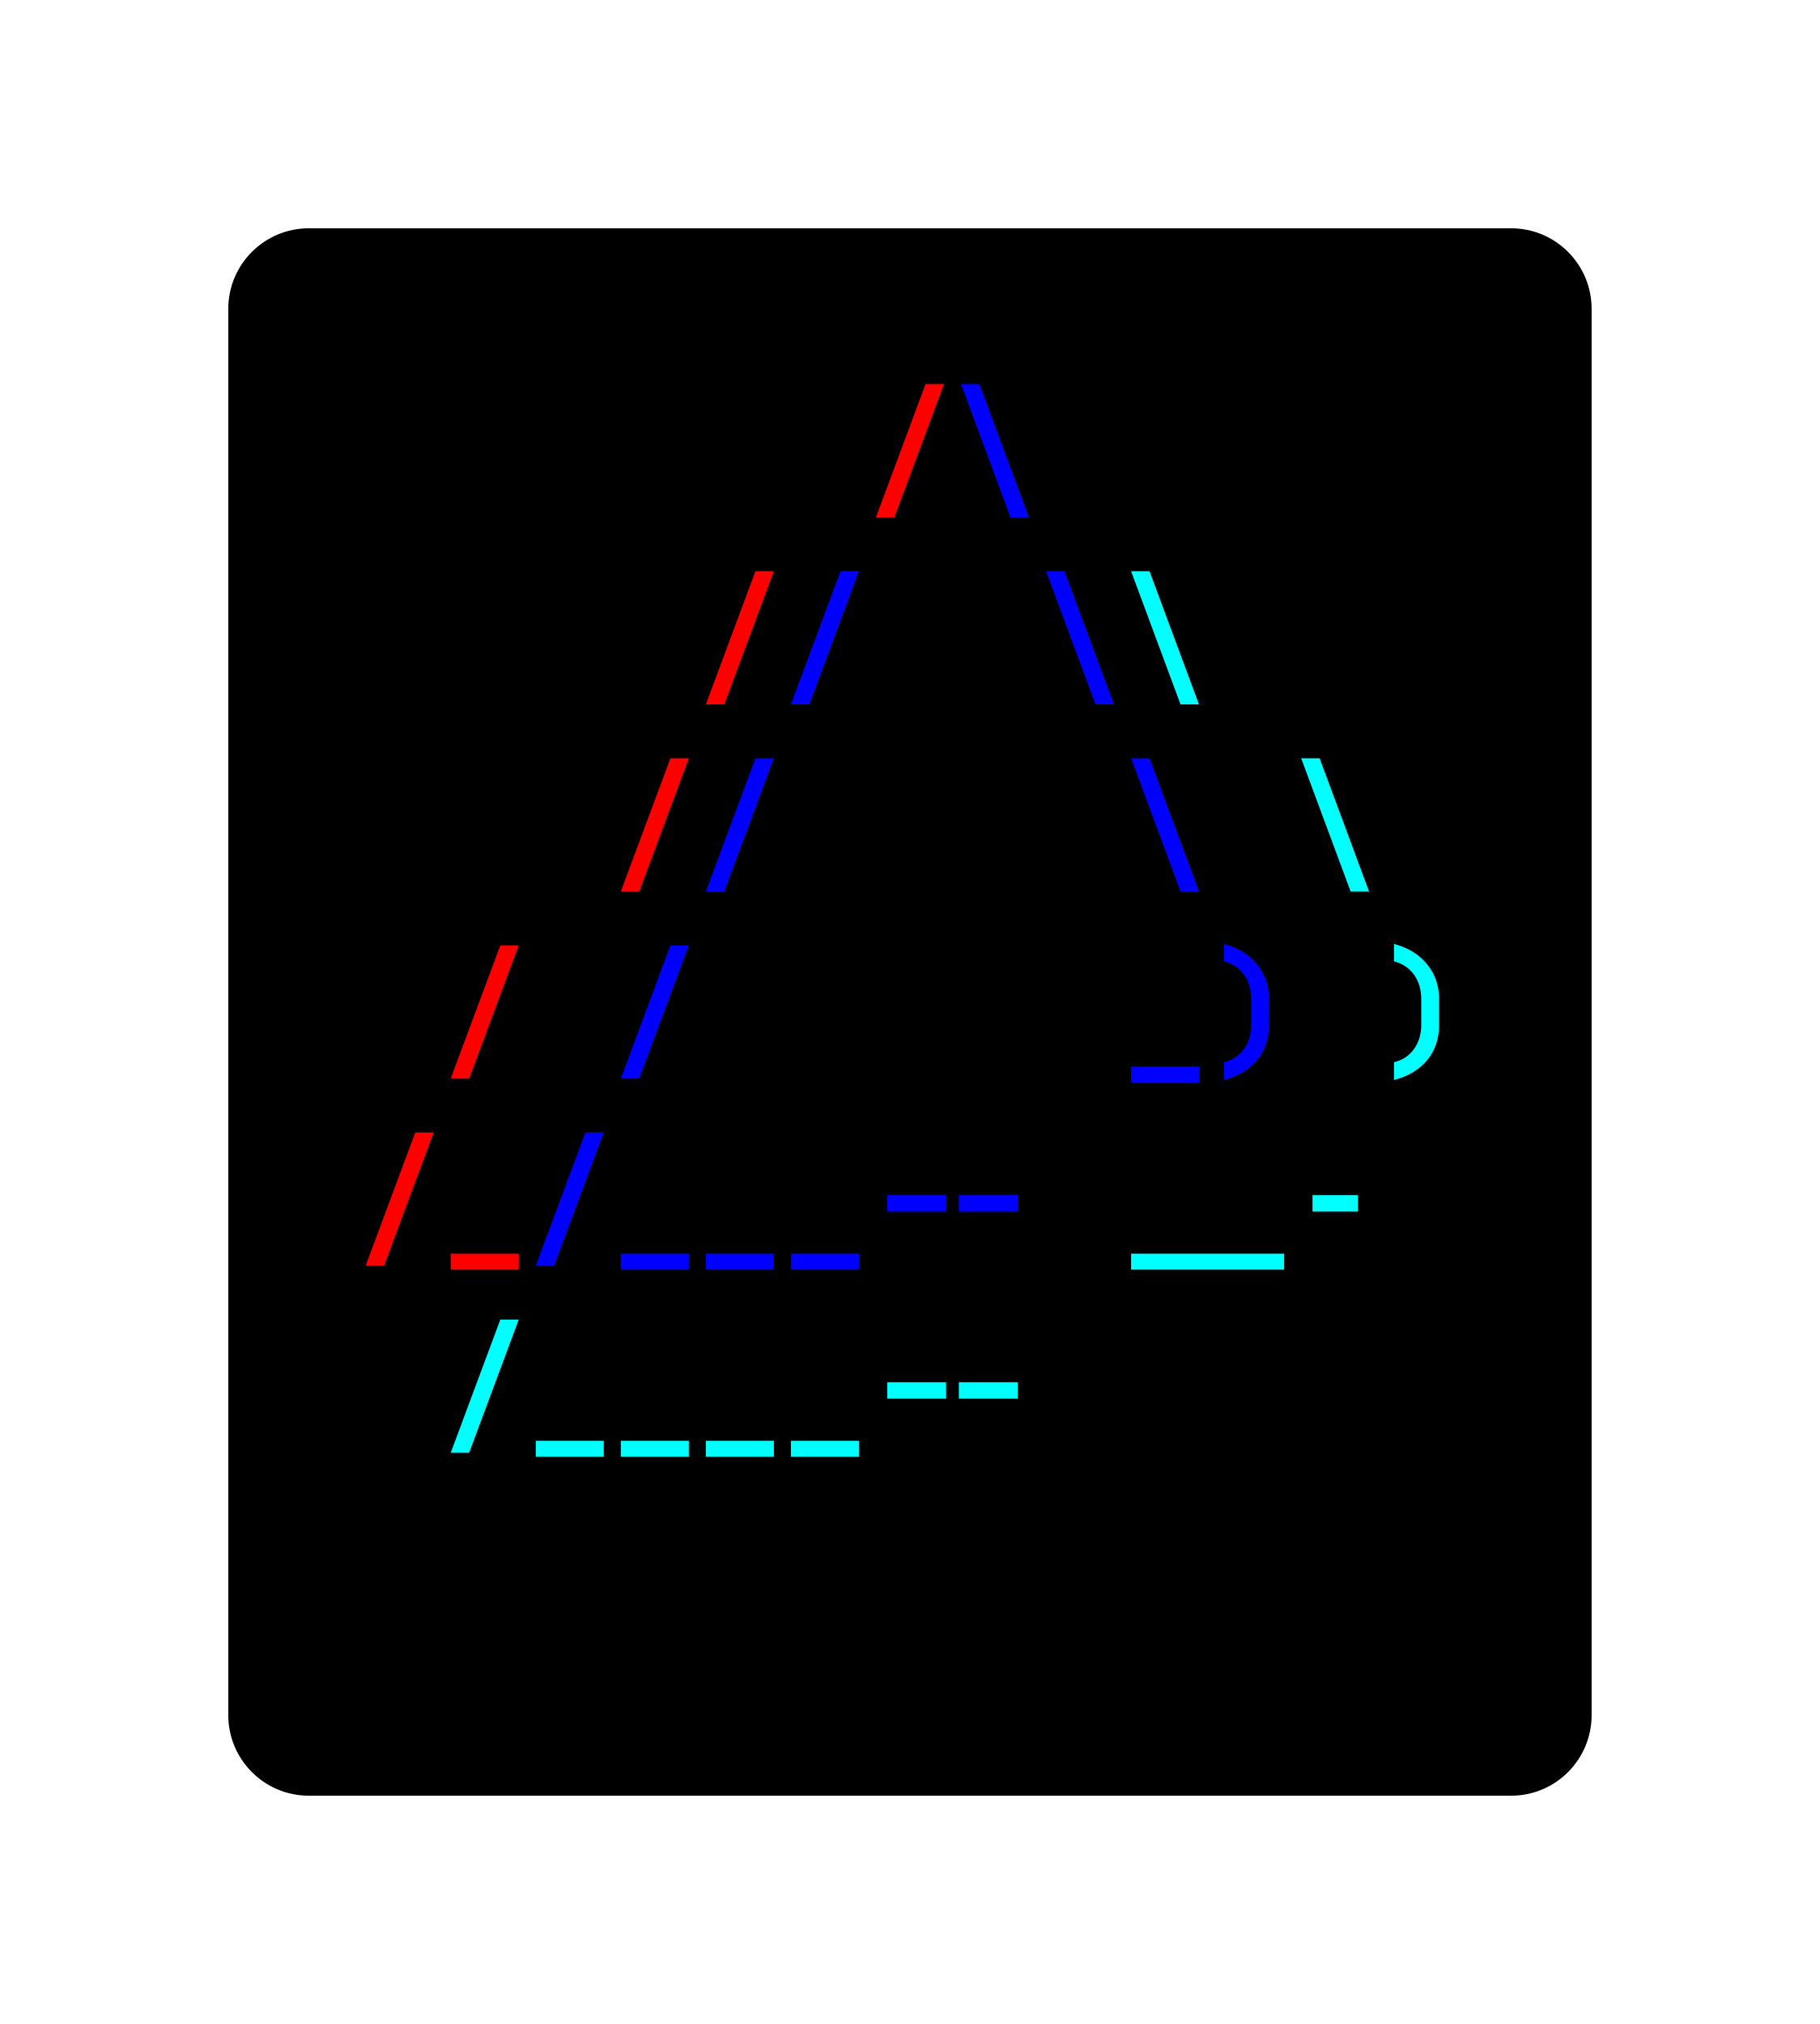
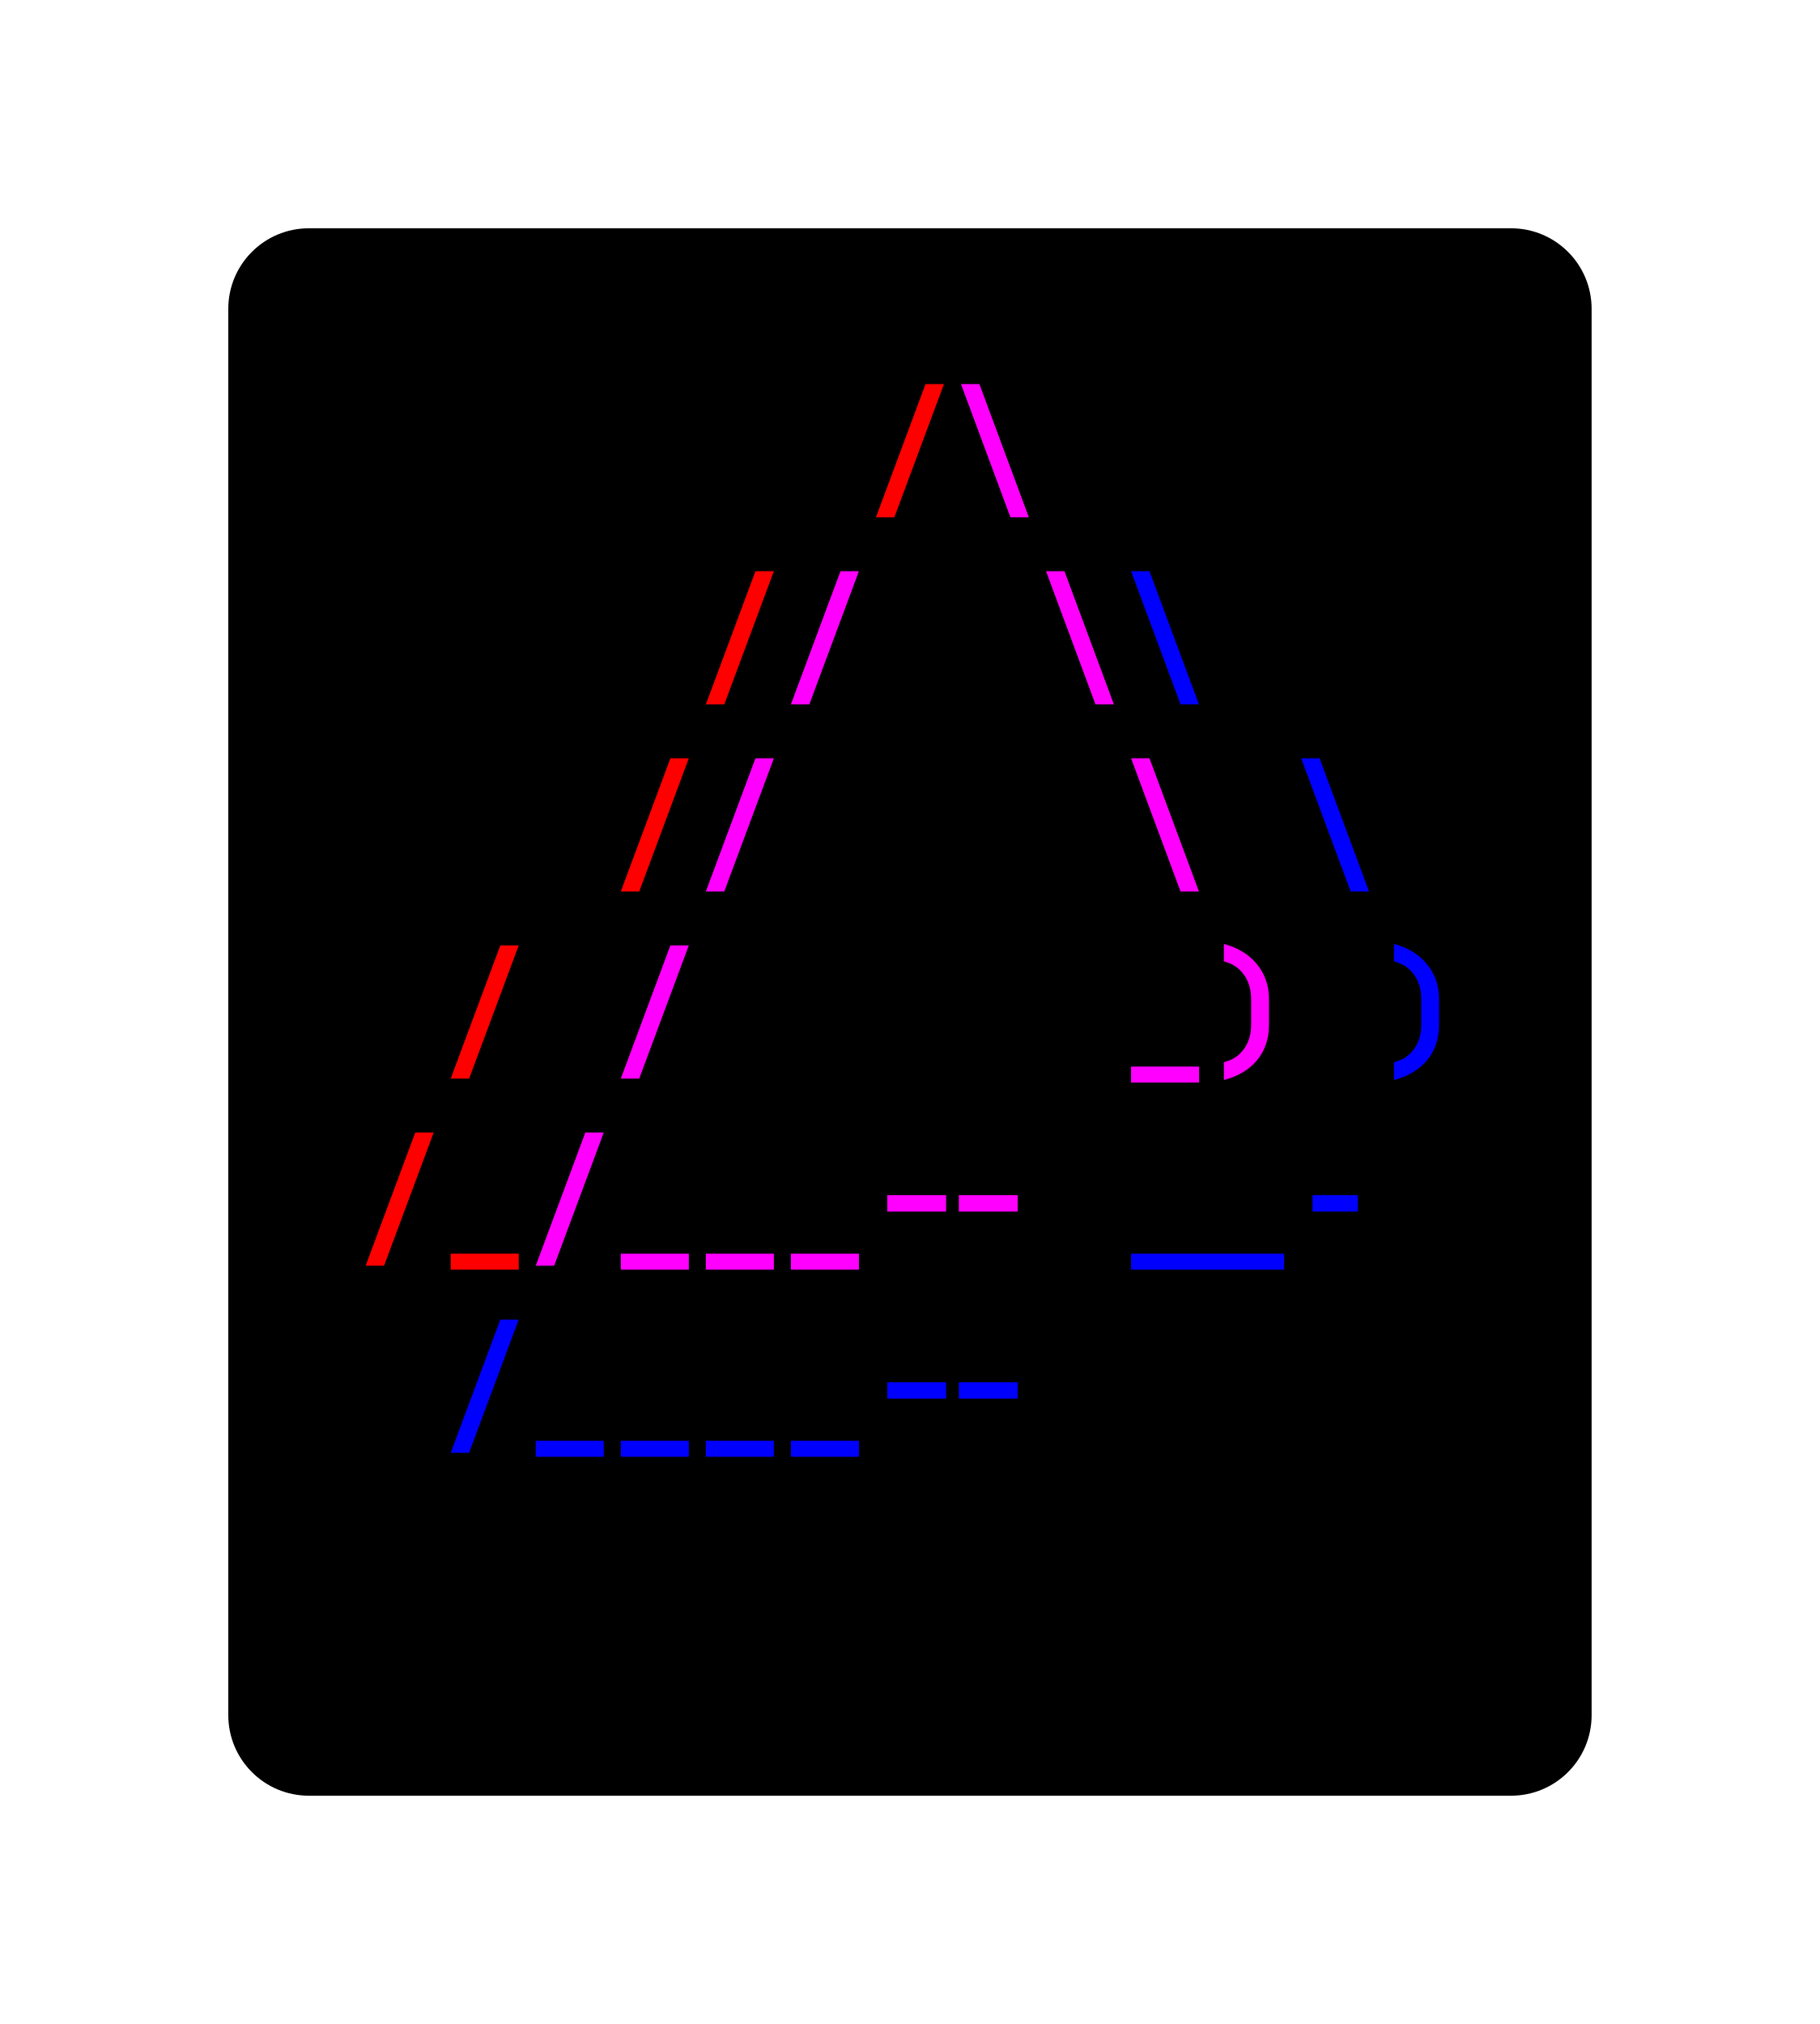
<svg xmlns="http://www.w3.org/2000/svg" xmlns:xlink="http://www.w3.org/1999/xlink" class="typst-doc" viewBox="0 0 112.987 125.659" width="112.987" height="125.659">
  <g>
    <g transform="translate(14.17325 14.17325)">
      <g class="typst-group">
        <g>
          <g transform="translate(-0 -0)">
            <path class="typst-shape" fill="#000000" d="M 0 5 C 0 2.239 2.239 0 5 0 L 79.64 0 C 82.401 0 84.64 2.239 84.64 5 L 84.64 92.312 C 84.64 95.073 82.401 97.312 79.64 97.312 L 5 97.312 C 2.239 97.312 0 95.073 0 92.312 Z " />
          </g>
          <g transform="translate(8 19.616)">
            <g class="typst-group">
              <g />
            </g>
          </g>
          <g transform="translate(8 19.616)">
            <g class="typst-group">
              <g />
            </g>
          </g>
          <g transform="translate(8 8)">
            <g class="typst-group">
              <g>
                <g transform="translate(0 8.976)">
                  <g class="typst-text" transform="scale(1, -1)" />
                </g>
              </g>
            </g>
          </g>
          <g transform="translate(39.68 8)">
            <g class="typst-group">
              <g>
                <g transform="translate(0 8.976)">
                  <g class="typst-text" transform="scale(1, -1)">
                    <use xlink:href="#g6DFD4CB43BBA88802CBD8EAC7B58F918" x="0" fill="#ff0000" />
                  </g>
                </g>
              </g>
            </g>
          </g>
          <g transform="translate(44.96 8)">
            <g class="typst-group">
              <g>
                <g transform="translate(0 8.976)">
                  <g class="typst-text" transform="scale(1, -1)">
-                     <use xlink:href="#gB89C091A677BB504765364DF9A4BB3CD" x="0" fill="#0000ff" />
+                     <use xlink:href="#gB89C091A677BB504765364DF9A4BB3CD" x="0" fill="#ff00ff" />
                  </g>
                </g>
              </g>
            </g>
          </g>
          <g transform="translate(76.64 8)">
            <g class="typst-group">
              <g />
            </g>
          </g>
          <g transform="translate(8 19.616)">
            <g class="typst-group">
              <g>
                <g transform="translate(0 11.616)">
                  <g class="typst-group">
                    <g />
                  </g>
                </g>
                <g transform="translate(0 11.616)">
                  <g class="typst-group">
                    <g />
                  </g>
                </g>
                <g transform="translate(0 0)">
                  <g class="typst-group">
                    <g>
                      <g transform="translate(0 8.976)">
                        <g class="typst-text" transform="scale(1, -1)" />
                      </g>
                    </g>
                  </g>
                </g>
                <g transform="translate(21.12 0)">
                  <g class="typst-group">
                    <g>
                      <g transform="translate(0 8.976)">
                        <g class="typst-text" transform="scale(1, -1)">
                          <use xlink:href="#g6DFD4CB43BBA88802CBD8EAC7B58F918" x="0" fill="#ff0000" />
                        </g>
                      </g>
                    </g>
                  </g>
                </g>
                <g transform="translate(26.4 0)">
                  <g class="typst-group">
                    <g>
                      <g transform="translate(0 8.976)">
                        <g class="typst-text" transform="scale(1, -1)">
-                           <use xlink:href="#g6DFD4CB43BBA88802CBD8EAC7B58F918" x="0" fill="#0000ff" />
-                           <use xlink:href="#gB89C091A677BB504765364DF9A4BB3CD" x="15.84" fill="#0000ff" />
+                           <use xlink:href="#g6DFD4CB43BBA88802CBD8EAC7B58F918" x="0" fill="#ff00ff" />
+                           <use xlink:href="#gB89C091A677BB504765364DF9A4BB3CD" x="15.84" fill="#ff00ff" />
                        </g>
                      </g>
                    </g>
                  </g>
                </g>
                <g transform="translate(47.52 0)">
                  <g class="typst-group">
                    <g>
                      <g transform="translate(0 8.976)">
                        <g class="typst-text" transform="scale(1, -1)">
-                           <use xlink:href="#gB89C091A677BB504765364DF9A4BB3CD" x="0" fill="#00ffff" />
+                           <use xlink:href="#gB89C091A677BB504765364DF9A4BB3CD" x="0" fill="#0000ff" />
                        </g>
                      </g>
                    </g>
                  </g>
                </g>
                <g transform="translate(68.64 0)">
                  <g class="typst-group">
                    <g />
                  </g>
                </g>
              </g>
            </g>
          </g>
          <g transform="translate(8 31.232)">
            <g class="typst-group">
              <g>
                <g transform="translate(0 11.616)">
                  <g class="typst-group">
                    <g />
                  </g>
                </g>
                <g transform="translate(0 11.616)">
                  <g class="typst-group">
                    <g />
                  </g>
                </g>
                <g transform="translate(0 0)">
                  <g class="typst-group">
                    <g>
                      <g transform="translate(0 8.976)">
                        <g class="typst-text" transform="scale(1, -1)" />
                      </g>
                    </g>
                  </g>
                </g>
                <g transform="translate(15.84 0)">
                  <g class="typst-group">
                    <g>
                      <g transform="translate(0 8.976)">
                        <g class="typst-text" transform="scale(1, -1)">
                          <use xlink:href="#g6DFD4CB43BBA88802CBD8EAC7B58F918" x="0" fill="#ff0000" />
                        </g>
                      </g>
                    </g>
                  </g>
                </g>
                <g transform="translate(21.12 0)">
                  <g class="typst-group">
                    <g>
                      <g transform="translate(0 8.976)">
                        <g class="typst-text" transform="scale(1, -1)">
-                           <use xlink:href="#g6DFD4CB43BBA88802CBD8EAC7B58F918" x="0" fill="#0000ff" />
-                           <use xlink:href="#gB89C091A677BB504765364DF9A4BB3CD" x="26.4" fill="#0000ff" />
+                           <use xlink:href="#g6DFD4CB43BBA88802CBD8EAC7B58F918" x="0" fill="#ff00ff" />
+                           <use xlink:href="#gB89C091A677BB504765364DF9A4BB3CD" x="26.4" fill="#ff00ff" />
                        </g>
                      </g>
                    </g>
                  </g>
                </g>
                <g transform="translate(58.08 0)">
                  <g class="typst-group">
                    <g>
                      <g transform="translate(0 8.976)">
                        <g class="typst-text" transform="scale(1, -1)">
-                           <use xlink:href="#gB89C091A677BB504765364DF9A4BB3CD" x="0" fill="#00ffff" />
+                           <use xlink:href="#gB89C091A677BB504765364DF9A4BB3CD" x="0" fill="#0000ff" />
                        </g>
                      </g>
                    </g>
                  </g>
                </g>
                <g transform="translate(68.64 0)">
                  <g class="typst-group">
                    <g />
                  </g>
                </g>
              </g>
            </g>
          </g>
          <g transform="translate(8 42.848)">
            <g class="typst-group">
              <g>
                <g transform="translate(0 11.616)">
                  <g class="typst-group">
                    <g />
                  </g>
                </g>
                <g transform="translate(0 11.616)">
                  <g class="typst-group">
                    <g />
                  </g>
                </g>
                <g transform="translate(0 0)">
                  <g class="typst-group">
                    <g>
                      <g transform="translate(0 8.976)">
                        <g class="typst-text" transform="scale(1, -1)" />
                      </g>
                    </g>
                  </g>
                </g>
                <g transform="translate(5.28 0)">
                  <g class="typst-group">
                    <g>
                      <g transform="translate(0 8.976)">
                        <g class="typst-text" transform="scale(1, -1)">
                          <use xlink:href="#g6DFD4CB43BBA88802CBD8EAC7B58F918" x="0" fill="#ff0000" />
                        </g>
                      </g>
                    </g>
                  </g>
                </g>
                <g transform="translate(15.84 0)">
                  <g class="typst-group">
                    <g>
                      <g transform="translate(0 8.976)">
                        <g class="typst-text" transform="scale(1, -1)">
-                           <use xlink:href="#g6DFD4CB43BBA88802CBD8EAC7B58F918" x="0" fill="#0000ff" />
-                           <use xlink:href="#g68CEB5E1F8B5DA62FED1AF3894A6DC39" x="31.68" fill="#0000ff" />
-                           <use xlink:href="#gE0C378CF8E9F0B5C11D116F81E927A54" x="36.96" fill="#0000ff" />
+                           <use xlink:href="#g6DFD4CB43BBA88802CBD8EAC7B58F918" x="0" fill="#ff00ff" />
+                           <use xlink:href="#g68CEB5E1F8B5DA62FED1AF3894A6DC39" x="31.68" fill="#ff00ff" />
+                           <use xlink:href="#gE0C378CF8E9F0B5C11D116F81E927A54" x="36.96" fill="#ff00ff" />
                        </g>
                      </g>
                    </g>
                  </g>
                </g>
                <g transform="translate(63.36 0)">
                  <g class="typst-group">
                    <g>
                      <g transform="translate(0 8.976)">
                        <g class="typst-text" transform="scale(1, -1)">
-                           <use xlink:href="#gE0C378CF8E9F0B5C11D116F81E927A54" x="0" fill="#00ffff" />
+                           <use xlink:href="#gE0C378CF8E9F0B5C11D116F81E927A54" x="0" fill="#0000ff" />
                        </g>
                      </g>
                    </g>
                  </g>
                </g>
                <g transform="translate(68.64 0)">
                  <g class="typst-group">
                    <g />
                  </g>
                </g>
              </g>
            </g>
          </g>
          <g transform="translate(8 54.464)">
            <g class="typst-group">
              <g>
                <g transform="translate(0 11.616)">
                  <g class="typst-group">
                    <g />
                  </g>
                </g>
                <g transform="translate(0 11.616)">
                  <g class="typst-group">
                    <g />
                  </g>
                </g>
                <g transform="translate(0 11.616)">
                  <g class="typst-group">
                    <g />
                  </g>
                </g>
                <g transform="translate(0 0)">
                  <g class="typst-group">
                    <g>
                      <g transform="translate(0 8.976)">
                        <g class="typst-text" transform="scale(1, -1)">
                          <use xlink:href="#g6DFD4CB43BBA88802CBD8EAC7B58F918" x="0" fill="#ff0000" />
                          <use xlink:href="#g68CEB5E1F8B5DA62FED1AF3894A6DC39" x="5.28" fill="#ff0000" />
                        </g>
                      </g>
                    </g>
                  </g>
                </g>
                <g transform="translate(10.56 0)">
                  <g class="typst-group">
                    <g>
                      <g transform="translate(0 8.976)">
                        <g class="typst-text" transform="scale(1, -1)">
-                           <use xlink:href="#g6DFD4CB43BBA88802CBD8EAC7B58F918" x="0" fill="#0000ff" />
-                           <use xlink:href="#g68CEB5E1F8B5DA62FED1AF3894A6DC39" x="5.28" fill="#0000ff" />
-                           <use xlink:href="#g68CEB5E1F8B5DA62FED1AF3894A6DC39" x="10.56" fill="#0000ff" />
-                           <use xlink:href="#g68CEB5E1F8B5DA62FED1AF3894A6DC39" x="15.84" fill="#0000ff" />
-                           <use xlink:href="#g5EF07F0C0B3AEB5BF05F9CEC3D310957" x="26.4" fill="#0000ff" />
+                           <use xlink:href="#g6DFD4CB43BBA88802CBD8EAC7B58F918" x="0" fill="#ff00ff" />
+                           <use xlink:href="#g68CEB5E1F8B5DA62FED1AF3894A6DC39" x="5.28" fill="#ff00ff" />
+                           <use xlink:href="#g68CEB5E1F8B5DA62FED1AF3894A6DC39" x="10.56" fill="#ff00ff" />
+                           <use xlink:href="#g68CEB5E1F8B5DA62FED1AF3894A6DC39" x="15.84" fill="#ff00ff" />
+                           <use xlink:href="#g5EF07F0C0B3AEB5BF05F9CEC3D310957" x="26.4" fill="#ff00ff" />
                        </g>
                      </g>
                    </g>
                  </g>
                </g>
                <g transform="translate(47.52 0)">
                  <g class="typst-group">
                    <g>
                      <g transform="translate(0 8.976)">
                        <g class="typst-text" transform="scale(1, -1)">
-                           <use xlink:href="#g68C69AA8561874B79EEEE55B329FCF2D" x="5.28" fill="#00ffff" />
-                           <use xlink:href="#gC6E1CC4D6C05065C5BE14EB8CD3CBEF1" x="10.56" fill="#00ffff" />
+                           <use xlink:href="#g68C69AA8561874B79EEEE55B329FCF2D" x="5.28" fill="#0000ff" />
+                           <use xlink:href="#gC6E1CC4D6C05065C5BE14EB8CD3CBEF1" x="10.56" fill="#0000ff" />
                        </g>
                      </g>
                    </g>
                  </g>
                </g>
                <g transform="translate(68.64 0)">
                  <g class="typst-group">
                    <g />
                  </g>
                </g>
              </g>
            </g>
          </g>
          <g transform="translate(8 77.696)">
            <g class="typst-group">
              <g />
            </g>
          </g>
          <g transform="translate(8 77.696)">
            <g class="typst-group">
              <g />
            </g>
          </g>
          <g transform="translate(8 66.08)">
            <g class="typst-group">
              <g>
                <g transform="translate(0 8.976)">
                  <g class="typst-text" transform="scale(1, -1)" />
                </g>
              </g>
            </g>
          </g>
          <g transform="translate(13.28 66.08)">
            <g class="typst-group">
              <g>
                <g transform="translate(0 8.976)">
                  <g class="typst-text" transform="scale(1, -1)">
-                     <use xlink:href="#g6DFD4CB43BBA88802CBD8EAC7B58F918" x="0" fill="#00ffff" />
-                     <use xlink:href="#g68CEB5E1F8B5DA62FED1AF3894A6DC39" x="5.28" fill="#00ffff" />
-                     <use xlink:href="#g68CEB5E1F8B5DA62FED1AF3894A6DC39" x="10.56" fill="#00ffff" />
-                     <use xlink:href="#g68CEB5E1F8B5DA62FED1AF3894A6DC39" x="15.84" fill="#00ffff" />
-                     <use xlink:href="#g68CEB5E1F8B5DA62FED1AF3894A6DC39" x="21.12" fill="#00ffff" />
-                     <use xlink:href="#g5EF07F0C0B3AEB5BF05F9CEC3D310957" x="31.68" fill="#00ffff" />
+                     <use xlink:href="#g6DFD4CB43BBA88802CBD8EAC7B58F918" x="0" fill="#0000ff" />
+                     <use xlink:href="#g68CEB5E1F8B5DA62FED1AF3894A6DC39" x="5.28" fill="#0000ff" />
+                     <use xlink:href="#g68CEB5E1F8B5DA62FED1AF3894A6DC39" x="10.56" fill="#0000ff" />
+                     <use xlink:href="#g68CEB5E1F8B5DA62FED1AF3894A6DC39" x="15.84" fill="#0000ff" />
+                     <use xlink:href="#g68CEB5E1F8B5DA62FED1AF3894A6DC39" x="21.12" fill="#0000ff" />
+                     <use xlink:href="#g5EF07F0C0B3AEB5BF05F9CEC3D310957" x="31.68" fill="#0000ff" />
                  </g>
                </g>
              </g>
            </g>
          </g>
          <g transform="translate(76.64 66.08)">
            <g class="typst-group">
              <g />
            </g>
          </g>
          <g transform="translate(8 77.696)">
            <g class="typst-group">
              <g />
            </g>
          </g>
          <g transform="translate(8 89.312)">
            <g class="typst-group">
              <g />
            </g>
          </g>
        </g>
      </g>
    </g>
  </g>
  <defs id="glyph">
    <symbol id="g6DFD4CB43BBA88802CBD8EAC7B58F918" overflow="visible">
      <path d="M 0.528 -0.968 L 3.608 7.304 L 4.752 7.304 L 1.672 -0.968 L 0.528 -0.968 Z " />
    </symbol>
    <symbol id="gB89C091A677BB504765364DF9A4BB3CD" overflow="visible">
      <path d="M 3.599 -0.968 L 0.528 7.304 L 1.672 7.304 L 4.743 -0.968 L 3.599 -0.968 Z " />
    </symbol>
    <symbol id="g68CEB5E1F8B5DA62FED1AF3894A6DC39" overflow="visible">
      <path d="M 0.528 -1.214 L 0.528 -0.22 L 4.752 -0.22 L 4.752 -1.214 L 0.528 -1.214 Z " />
    </symbol>
    <symbol id="gE0C378CF8E9F0B5C11D116F81E927A54" overflow="visible">
      <path d="M 1.012 -1.056 L 1.012 0.053 Q 1.795 0.238 2.248 0.862 Q 2.702 1.487 2.702 2.367 L 2.702 3.96 Q 2.702 4.866 2.248 5.491 Q 1.795 6.116 1.012 6.31 L 1.012 7.392 Q 1.883 7.163 2.508 6.675 Q 3.133 6.186 3.472 5.496 Q 3.81 4.805 3.81 3.96 L 3.81 2.367 Q 3.81 1.082 3.08 0.189 Q 2.35 -0.704 1.012 -1.056 Z " />
    </symbol>
    <symbol id="g5EF07F0C0B3AEB5BF05F9CEC3D310957" overflow="visible">
      <path d="M 0.396 2.394 L 0.396 3.414 L 4.048 3.414 L 4.048 2.394 L 0.396 2.394 Z M -4.048 2.394 L -4.048 3.414 L -0.396 3.414 L -0.396 2.394 L -4.048 2.394 Z " />
    </symbol>
    <symbol id="g68C69AA8561874B79EEEE55B329FCF2D" overflow="visible">
      <path d="M -4.752 -1.214 L -4.752 -0.22 L 4.752 -0.22 L 4.752 -1.214 L -4.752 -1.214 Z " />
    </symbol>
    <symbol id="gC6E1CC4D6C05065C5BE14EB8CD3CBEF1" overflow="visible">
      <path d="M 1.232 2.394 L 1.232 3.414 L 4.048 3.414 L 4.048 2.394 L 1.232 2.394 Z " />
    </symbol>
  </defs>
</svg>
